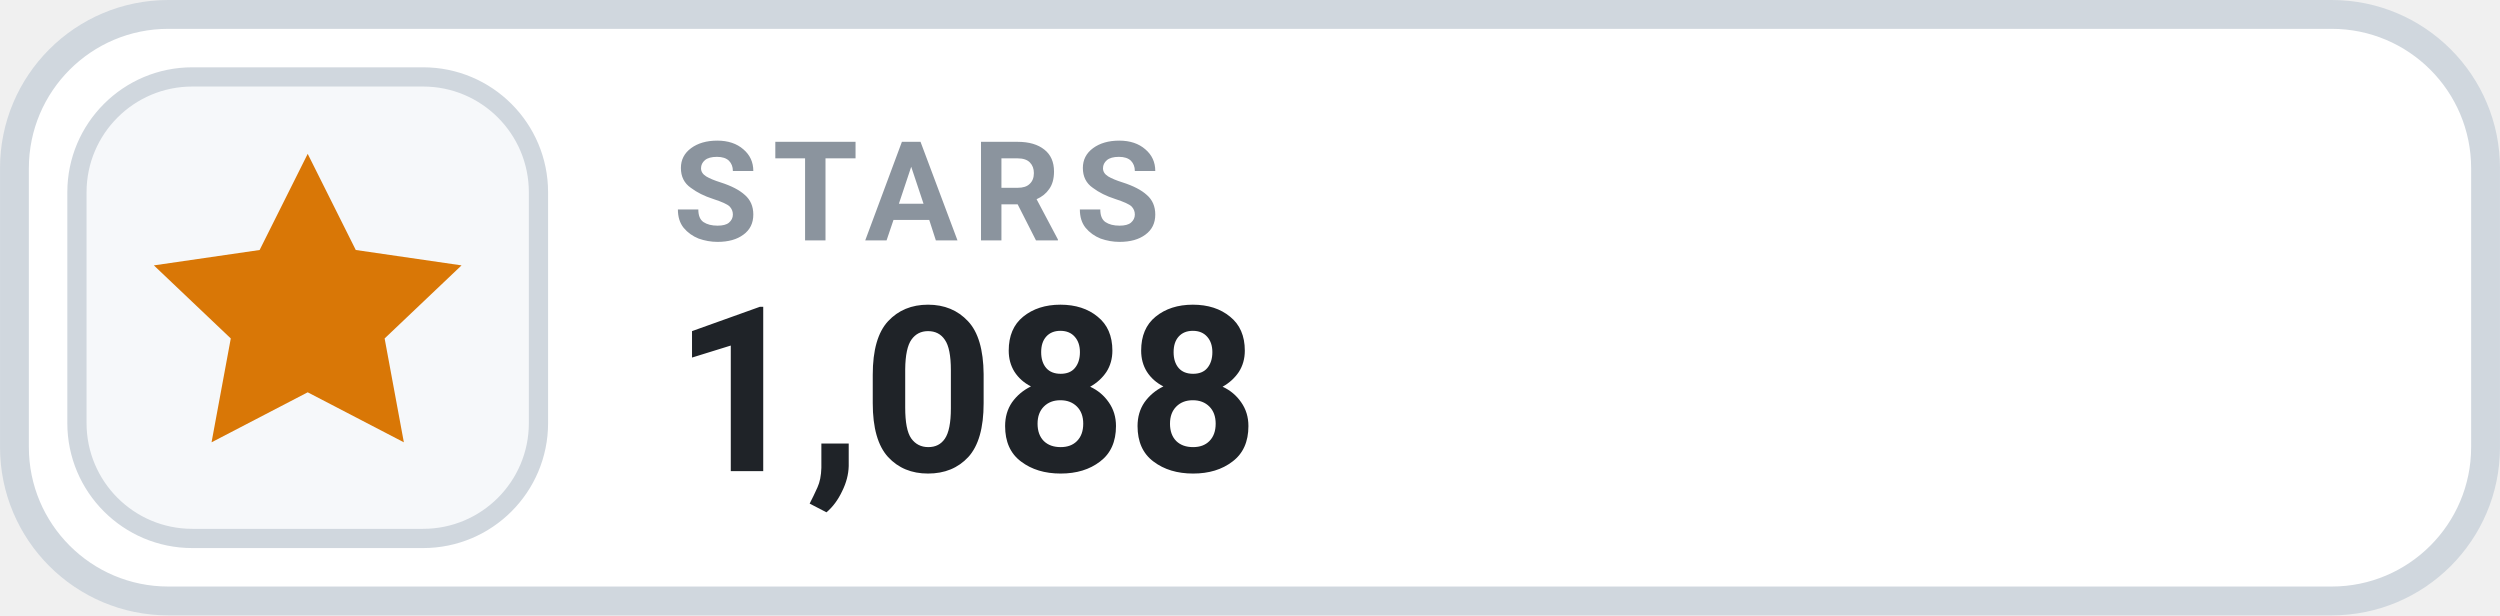
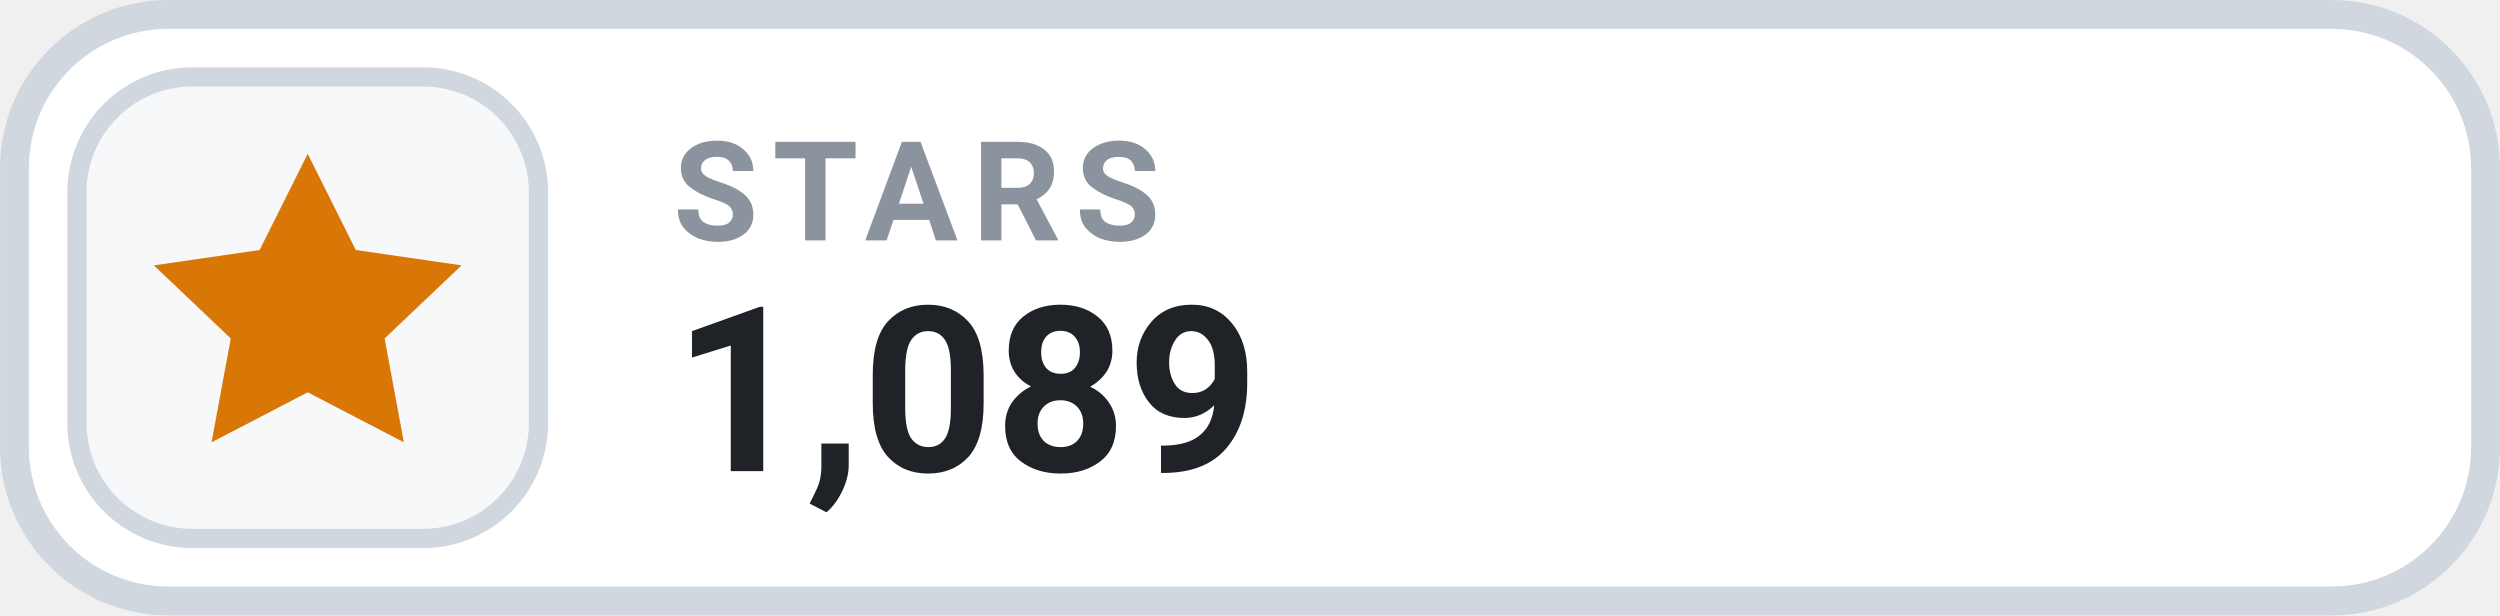
- <svg xmlns="http://www.w3.org/2000/svg" width="126" height="31.015" viewBox="0 0 130 32" role="img" aria-label="STARS 1,088">
+ <svg xmlns="http://www.w3.org/2000/svg" width="126" height="31.015" viewBox="0 0 130 32" role="img" aria-label="STARS 1,089">
  <rect x=".75" y=".75" width="128.5" height="30.5" rx="8" fill="#FFFFFF" stroke="#D0D7DE" stroke-width="1.5" />
  <rect x="4" y="4" width="24" height="24" rx="6" fill="#F6F8FA" stroke="#D0D7DE" stroke-width="1" />
  <g transform="translate(16 16)" style="color:#D97706;">
    <path d="M0 -8 l2.5 5 5.5 .8 -4 3.8 1 5.4 -5 -2.6 -5 2.6 1 -5.4 -4 -3.8 5.5 -.8 Z" fill="currentColor" />
  </g>
  <text x="35" y="12.5" fill="#8B949E" font-family="-apple-system,BlinkMacSystemFont,'Segoe UI',Roboto,Helvetica,Arial,sans-serif" font-size="7.2" font-weight="700" letter-spacing=".75">STARS</text>
-   <text x="35" y="24.5" fill="#1F2328" font-family="-apple-system,BlinkMacSystemFont,'Segoe UI',Roboto,Helvetica,Arial,sans-serif" font-size="12" font-weight="700">1,088</text>
+   <text x="35" y="24.5" fill="#1F2328" font-family="-apple-system,BlinkMacSystemFont,'Segoe UI',Roboto,Helvetica,Arial,sans-serif" font-size="12" font-weight="700">1,089</text>
</svg>
